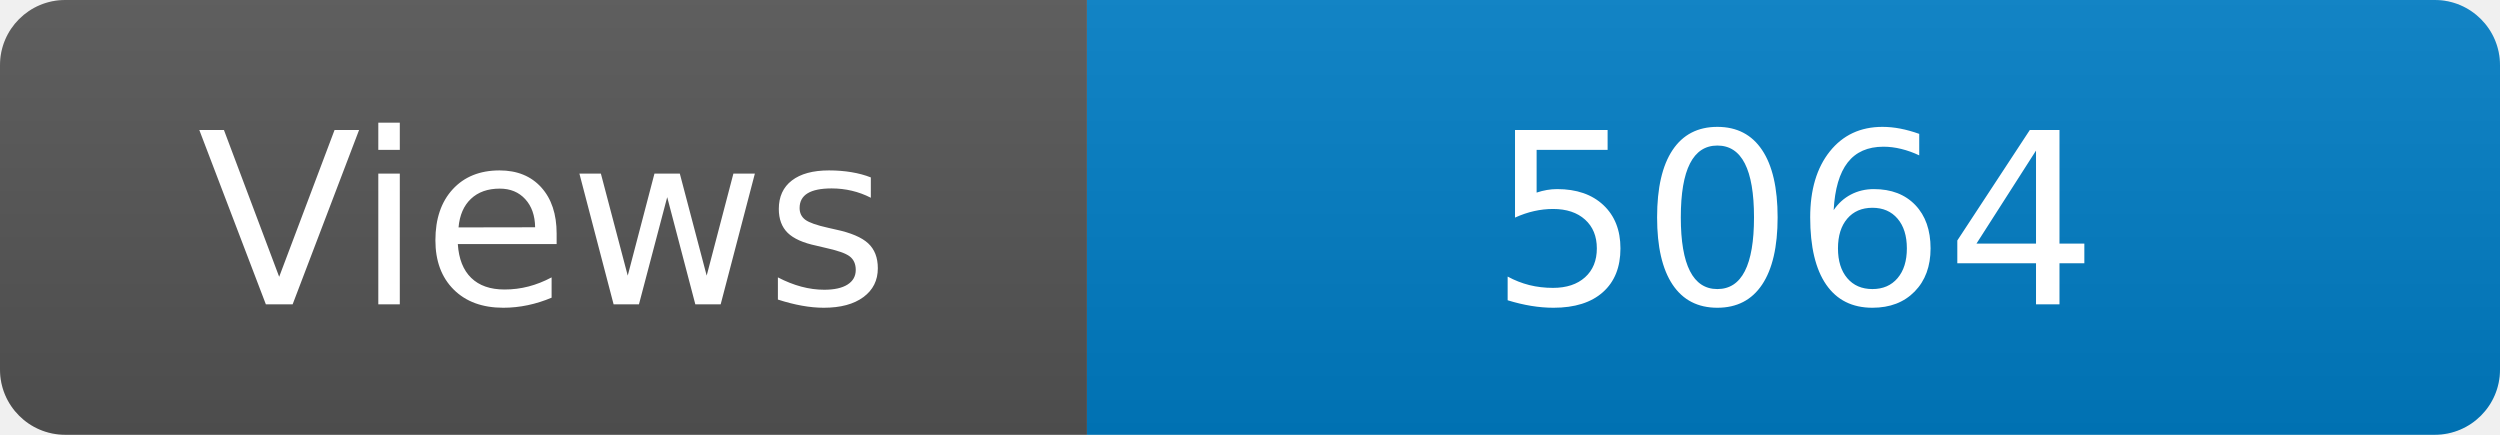
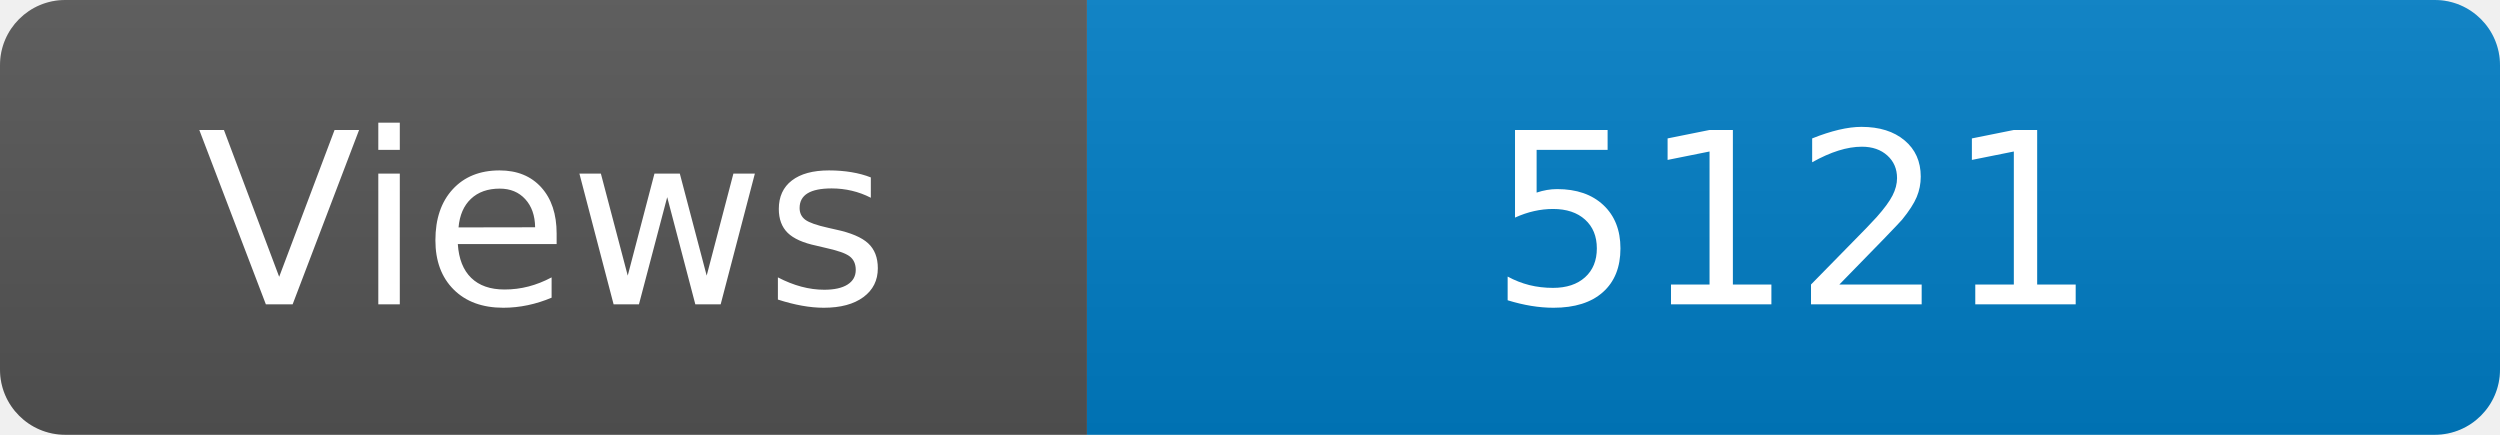
<svg xmlns="http://www.w3.org/2000/svg" width="115" height="20" role="img" aria-label="Maintained?: yes">
  <linearGradient id="s" x2="0" y2="100%">
    <stop offset="0" stop-color="#bbb" stop-opacity=".1" />
    <stop offset="1" stop-opacity=".1" />
  </linearGradient>
  <clipPath id="r">
    <rect width="115" height="20" rx="3" fill="#fff" />
  </clipPath>
  <g clip-path="url(#r)">
    <rect width="50" height="20" fill="#555" />
    <rect x="50" width="160" height="20" fill="#007ec6" />
    <rect width="115" height="20" fill="url(#s)" />
  </g>
  <g fill="#fff" text-anchor="middle" font-family="Verdana,Geneva,DejaVu Sans,sans-serif" font-size="110">
    <text x="250" y="140" transform="scale(.1)" fill="#fff">Views</text>
-     <text x="825" y="140" transform="scale(.1)" fill="#fff">5064</text>
+     <text x="825" y="140" transform="scale(.1)" fill="#fff">5121</text>
  </g>
</svg>
